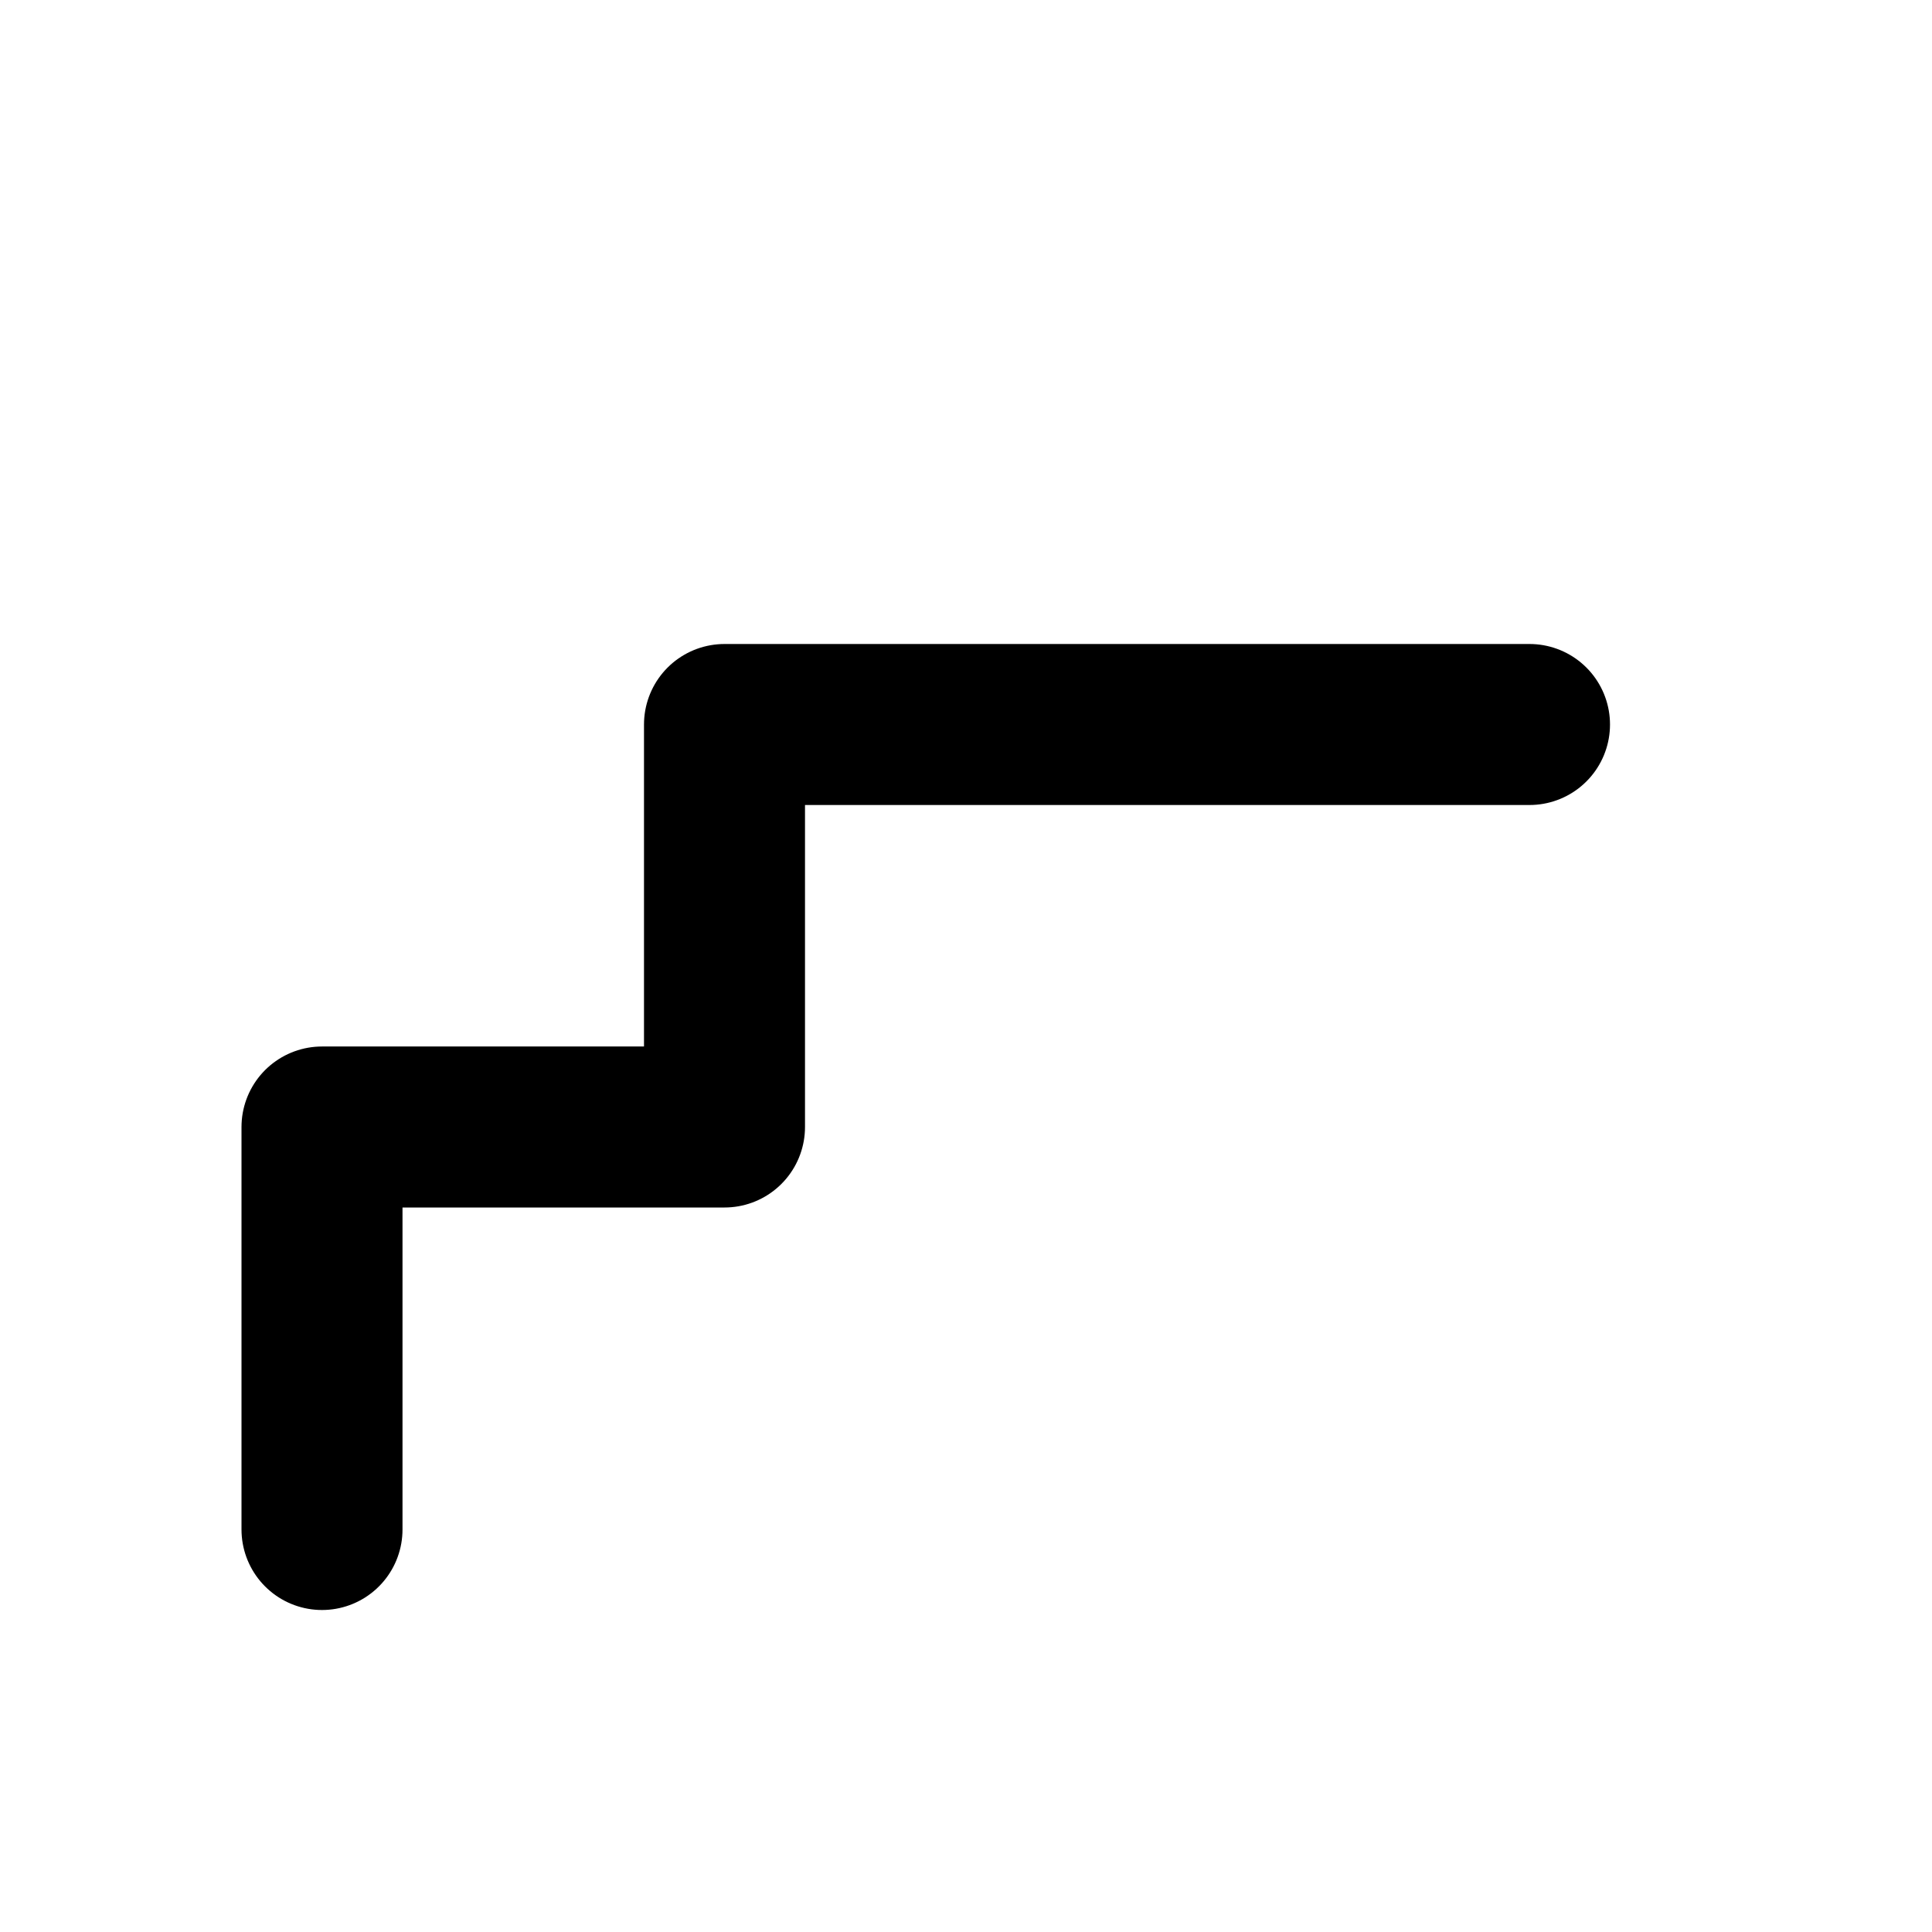
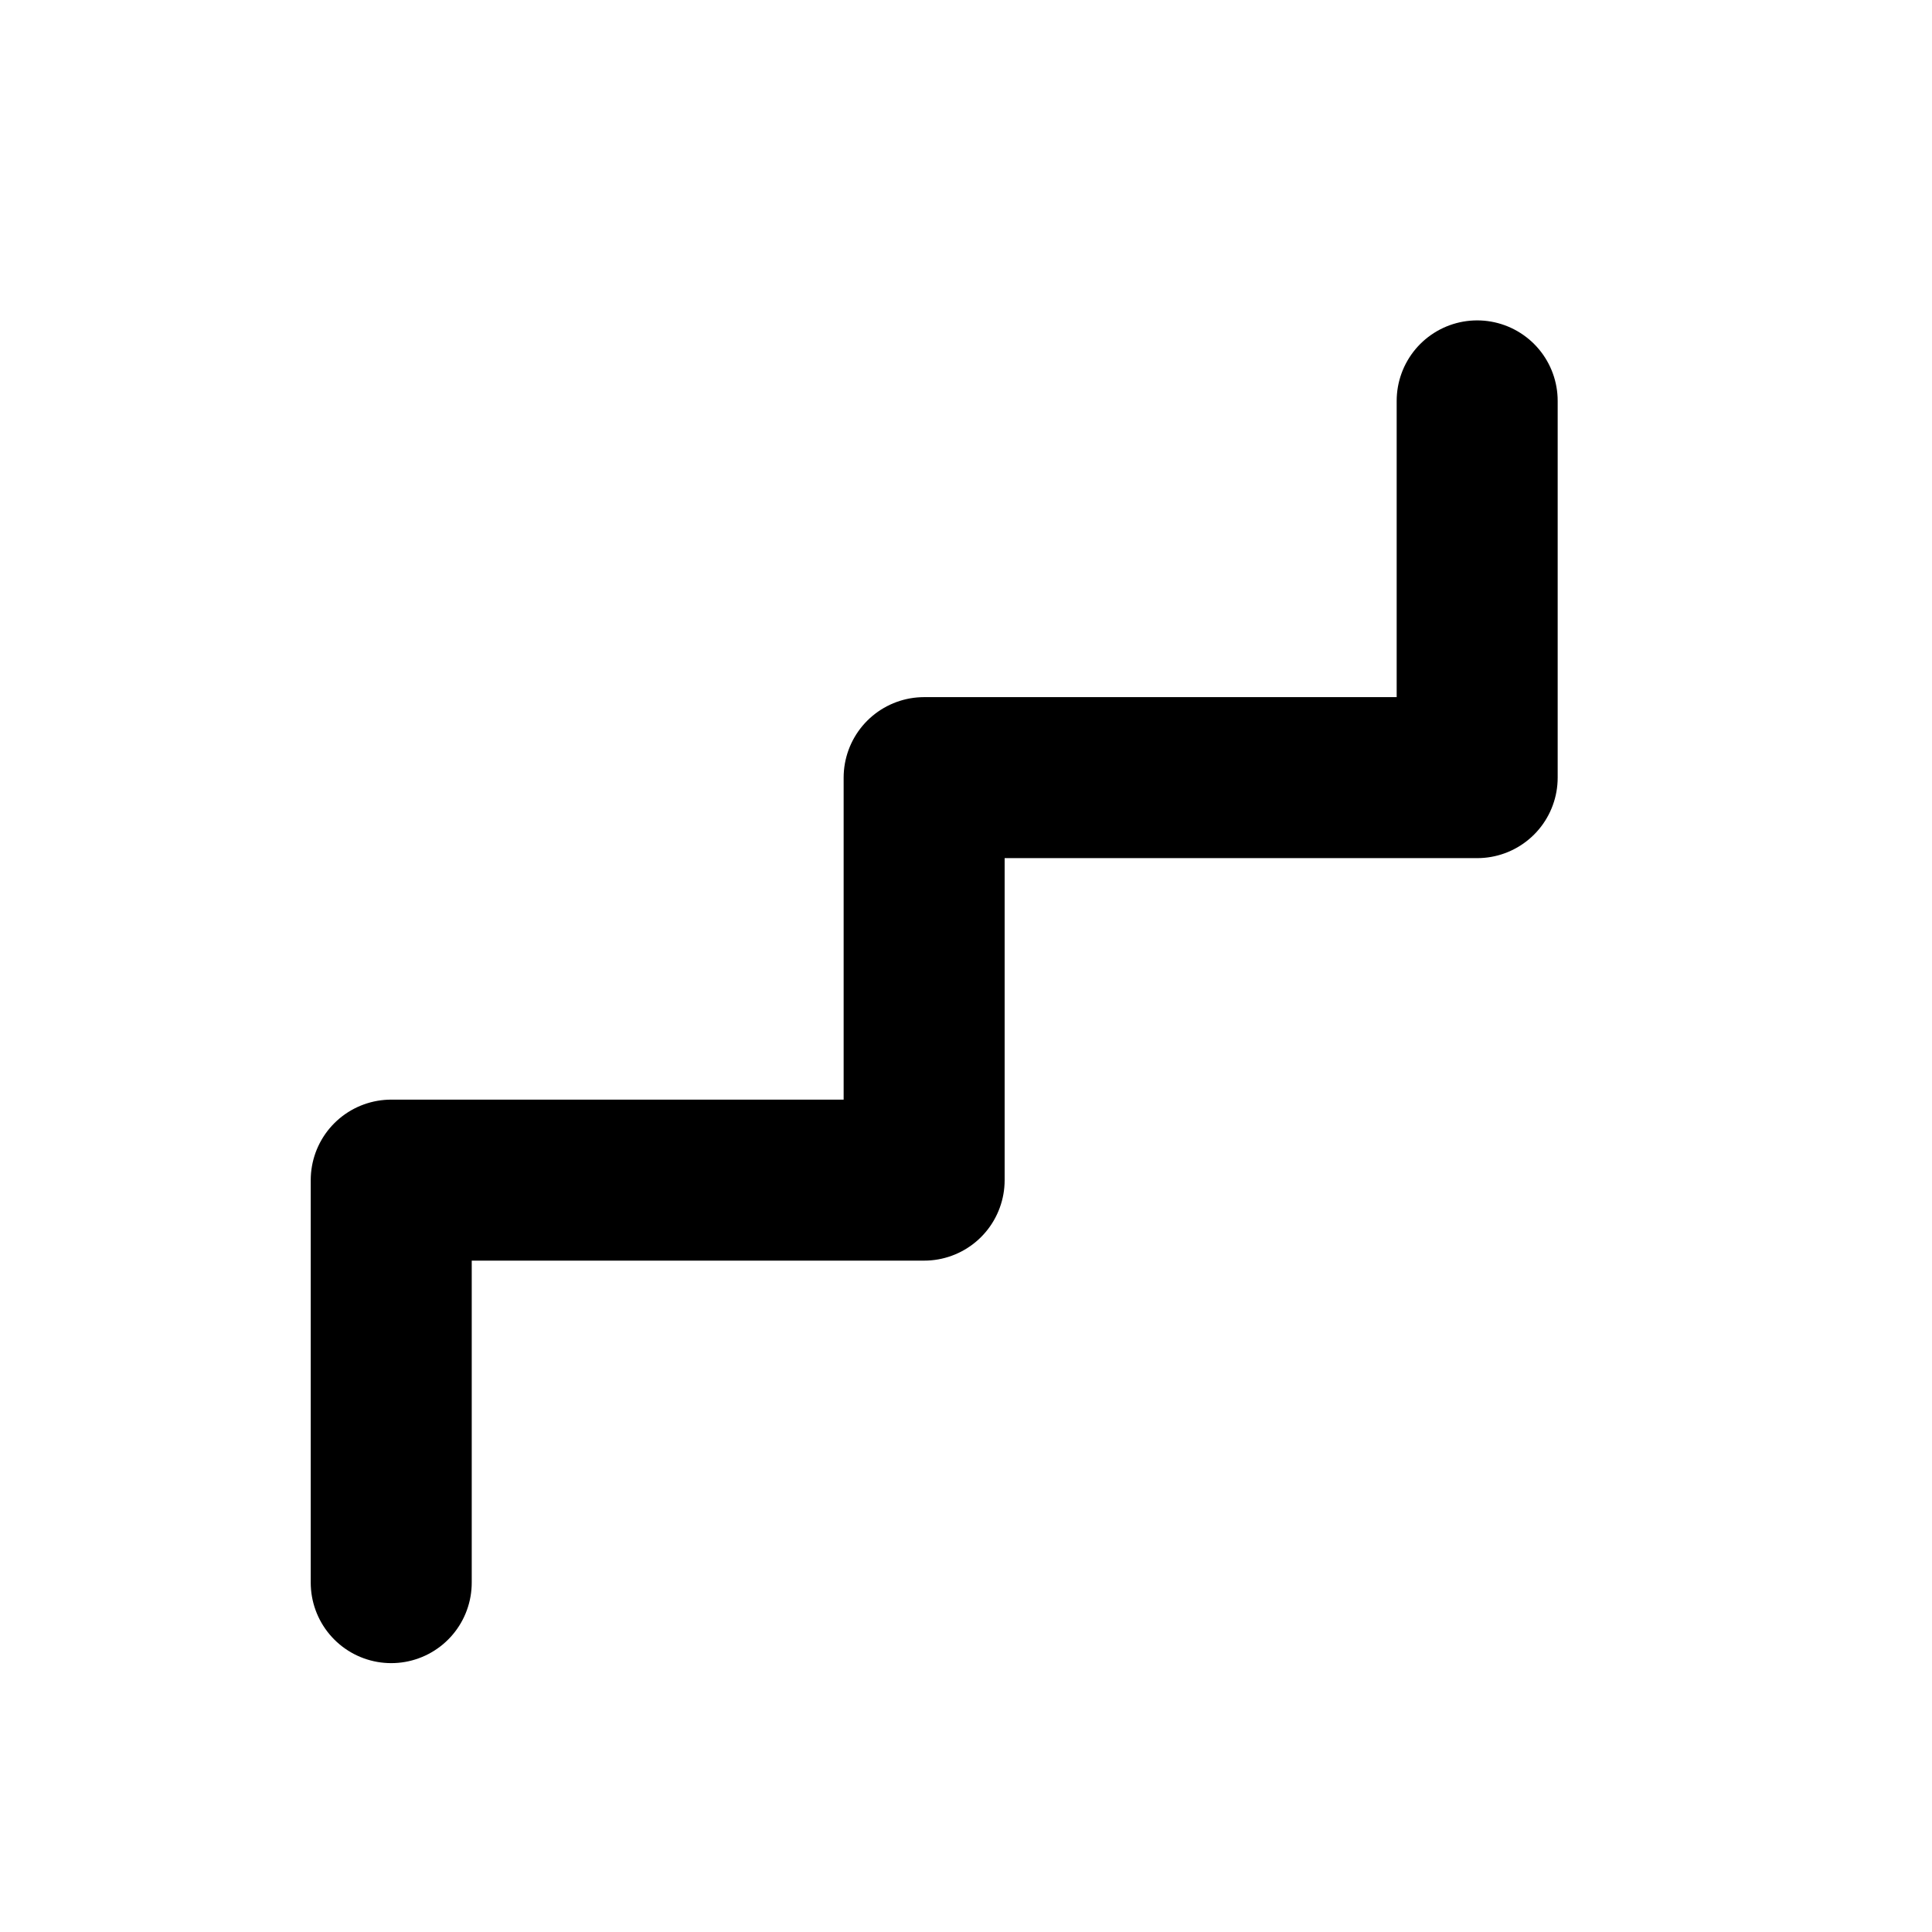
- <svg xmlns="http://www.w3.org/2000/svg" viewBox="0 0 24 24" fill="none" stroke="currentColor" stroke-width="2" stroke-linecap="round" stroke-linejoin="round">
-   <path d="M4 19v-5h5v-5h10" />
+ <svg xmlns="http://www.w3.org/2000/svg" id="Layer_1" version="1.1" viewBox="0 0 24 24">
+   <defs>
+     <style>
+       .st0 {
+         fill: none;
+         stroke: #000;
+         stroke-linecap: round;
+         stroke-linejoin: round;
+         stroke-width: 2px;
+       }
+     </style>
+   </defs>
+   <path class="st0" d="M4.86,19.66v-5h6.62v-5h6.87v-4.68" />
</svg>
